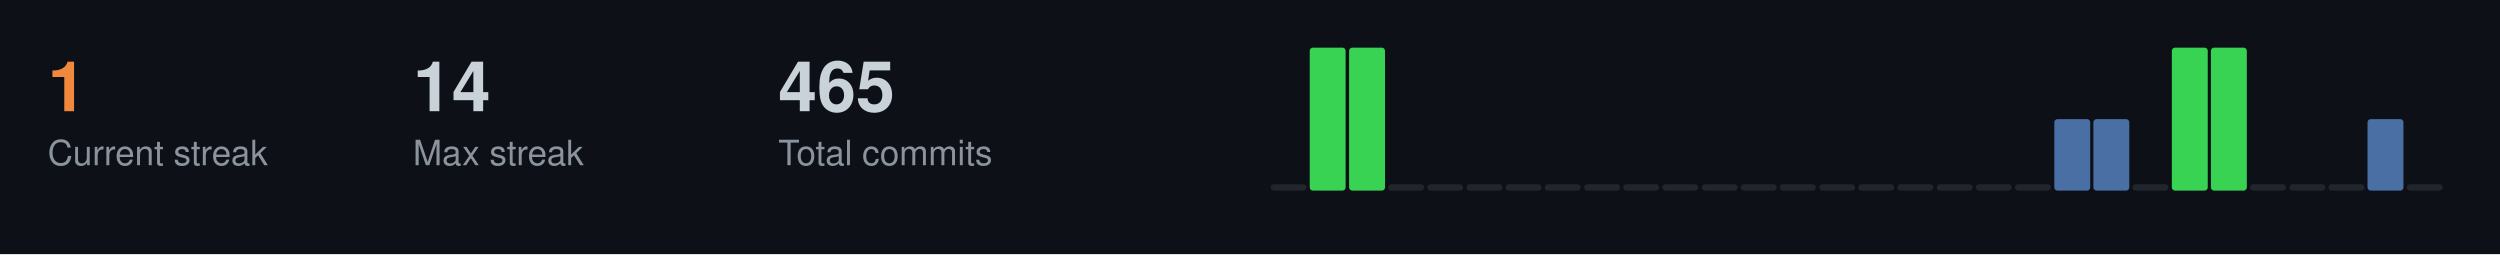
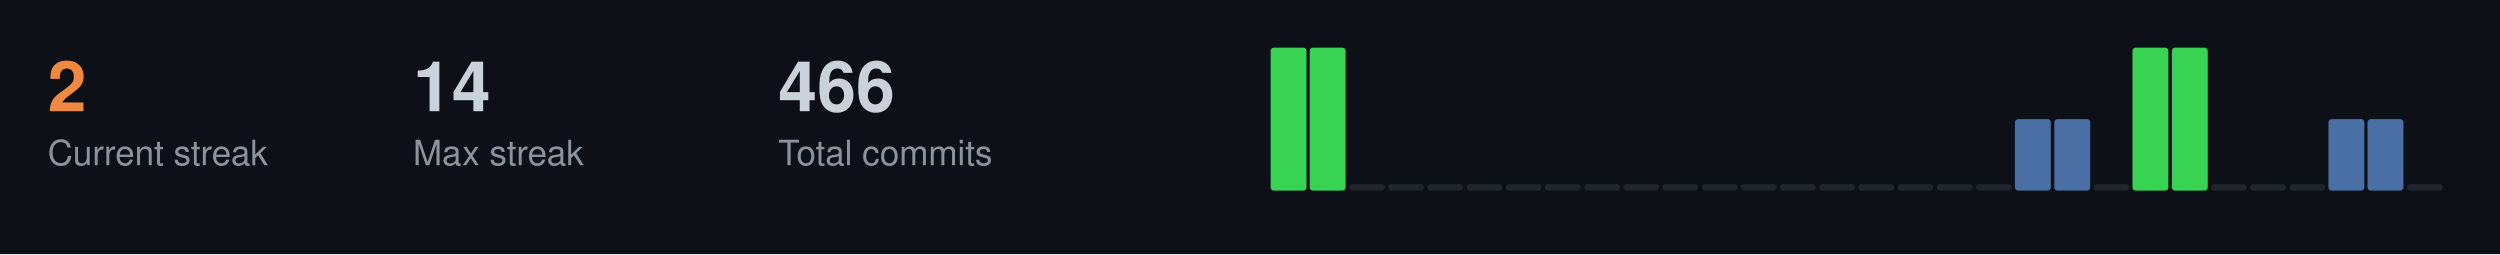
<svg xmlns="http://www.w3.org/2000/svg" width="787" height="80">
  <style>
  .title { font-size: 14px; fill: #c9d1d9; font-family: -apple-system, BlinkMacSystemFont, "Segoe UI", Helvetica, Arial, sans-serif; font-weight: 600; }
  .stat-label { font-size: 11px; fill: #8b949e; font-family: -apple-system, BlinkMacSystemFont, "Segoe UI", Helvetica, Arial, sans-serif; }
  .stat-value { font-size: 22px; fill: #c9d1d9; font-family: -apple-system, BlinkMacSystemFont, "Segoe UI", Helvetica, Arial, sans-serif; font-weight: 600; }
  .streak-fire { font-size: 22px; fill: #f0883e; font-family: -apple-system, BlinkMacSystemFont, "Segoe UI", Helvetica, Arial, sans-serif; font-weight: 600; }
</style>
  <rect width="787" height="80" fill="#0d1117" />
-   <text x="15" y="35" class="streak-fire">1</text>
+   <text x="15" y="35" class="streak-fire">2</text>
  <text x="15" y="52" class="stat-label">Current streak</text>
  <text x="130" y="35" class="stat-value">14</text>
  <text x="130" y="52" class="stat-label">Max streak</text>
-   <text x="245" y="35" class="stat-value">465</text>
+   <text x="245" y="35" class="stat-value">466</text>
  <text x="245" y="52" class="stat-label">Total commits</text>
-   <rect x="400.0" y="58.0" width="11.3" height="2.0" fill="#21262d" rx="1" />
+   <rect x="400.0" y="15.0" width="11.3" height="45.0" fill="#39d353" rx="1" />
  <rect x="412.3" y="15.0" width="11.3" height="45.0" fill="#39d353" rx="1" />
-   <rect x="424.7" y="15.0" width="11.3" height="45.0" fill="#39d353" rx="1" />
+   <rect x="424.7" y="58.0" width="11.3" height="2.0" fill="#21262d" rx="1" />
  <rect x="437.0" y="58.0" width="11.3" height="2.0" fill="#21262d" rx="1" />
  <rect x="449.3" y="58.0" width="11.3" height="2.0" fill="#21262d" rx="1" />
  <rect x="461.7" y="58.0" width="11.3" height="2.0" fill="#21262d" rx="1" />
  <rect x="474.0" y="58.0" width="11.3" height="2.0" fill="#21262d" rx="1" />
  <rect x="486.3" y="58.0" width="11.3" height="2.0" fill="#21262d" rx="1" />
  <rect x="498.7" y="58.0" width="11.3" height="2.0" fill="#21262d" rx="1" />
  <rect x="511.0" y="58.0" width="11.3" height="2.0" fill="#21262d" rx="1" />
  <rect x="523.3" y="58.0" width="11.3" height="2.0" fill="#21262d" rx="1" />
  <rect x="535.7" y="58.0" width="11.3" height="2.0" fill="#21262d" rx="1" />
  <rect x="548.0" y="58.0" width="11.3" height="2.0" fill="#21262d" rx="1" />
  <rect x="560.3" y="58.0" width="11.3" height="2.0" fill="#21262d" rx="1" />
  <rect x="572.7" y="58.0" width="11.3" height="2.0" fill="#21262d" rx="1" />
  <rect x="585.0" y="58.0" width="11.3" height="2.0" fill="#21262d" rx="1" />
  <rect x="597.3" y="58.0" width="11.3" height="2.0" fill="#21262d" rx="1" />
  <rect x="609.7" y="58.0" width="11.3" height="2.0" fill="#21262d" rx="1" />
  <rect x="622.0" y="58.0" width="11.3" height="2.0" fill="#21262d" rx="1" />
-   <rect x="634.3" y="58.0" width="11.3" height="2.0" fill="#21262d" rx="1" />
+   <rect x="634.3" y="37.5" width="11.3" height="22.5" fill="#4a6fa5" rx="1" />
  <rect x="646.7" y="37.5" width="11.3" height="22.5" fill="#4a6fa5" rx="1" />
-   <rect x="659.0" y="37.5" width="11.3" height="22.5" fill="#4a6fa5" rx="1" />
-   <rect x="671.3" y="58.0" width="11.3" height="2.0" fill="#21262d" rx="1" />
+   <rect x="659.0" y="58.0" width="11.3" height="2.0" fill="#21262d" rx="1" />
+   <rect x="671.3" y="15.0" width="11.3" height="45.0" fill="#39d353" rx="1" />
  <rect x="683.7" y="15.0" width="11.3" height="45.0" fill="#39d353" rx="1" />
-   <rect x="696.0" y="15.0" width="11.3" height="45.0" fill="#39d353" rx="1" />
+   <rect x="696.0" y="58.0" width="11.3" height="2.0" fill="#21262d" rx="1" />
  <rect x="708.3" y="58.0" width="11.3" height="2.0" fill="#21262d" rx="1" />
  <rect x="720.7" y="58.0" width="11.3" height="2.0" fill="#21262d" rx="1" />
-   <rect x="733.0" y="58.0" width="11.3" height="2.0" fill="#21262d" rx="1" />
+   <rect x="733.0" y="37.5" width="11.3" height="22.5" fill="#4a6fa5" rx="1" />
  <rect x="745.3" y="37.5" width="11.3" height="22.5" fill="#4a6fa5" rx="1" />
  <rect x="757.7" y="58.0" width="11.3" height="2.0" fill="#21262d" rx="1" />
</svg>
